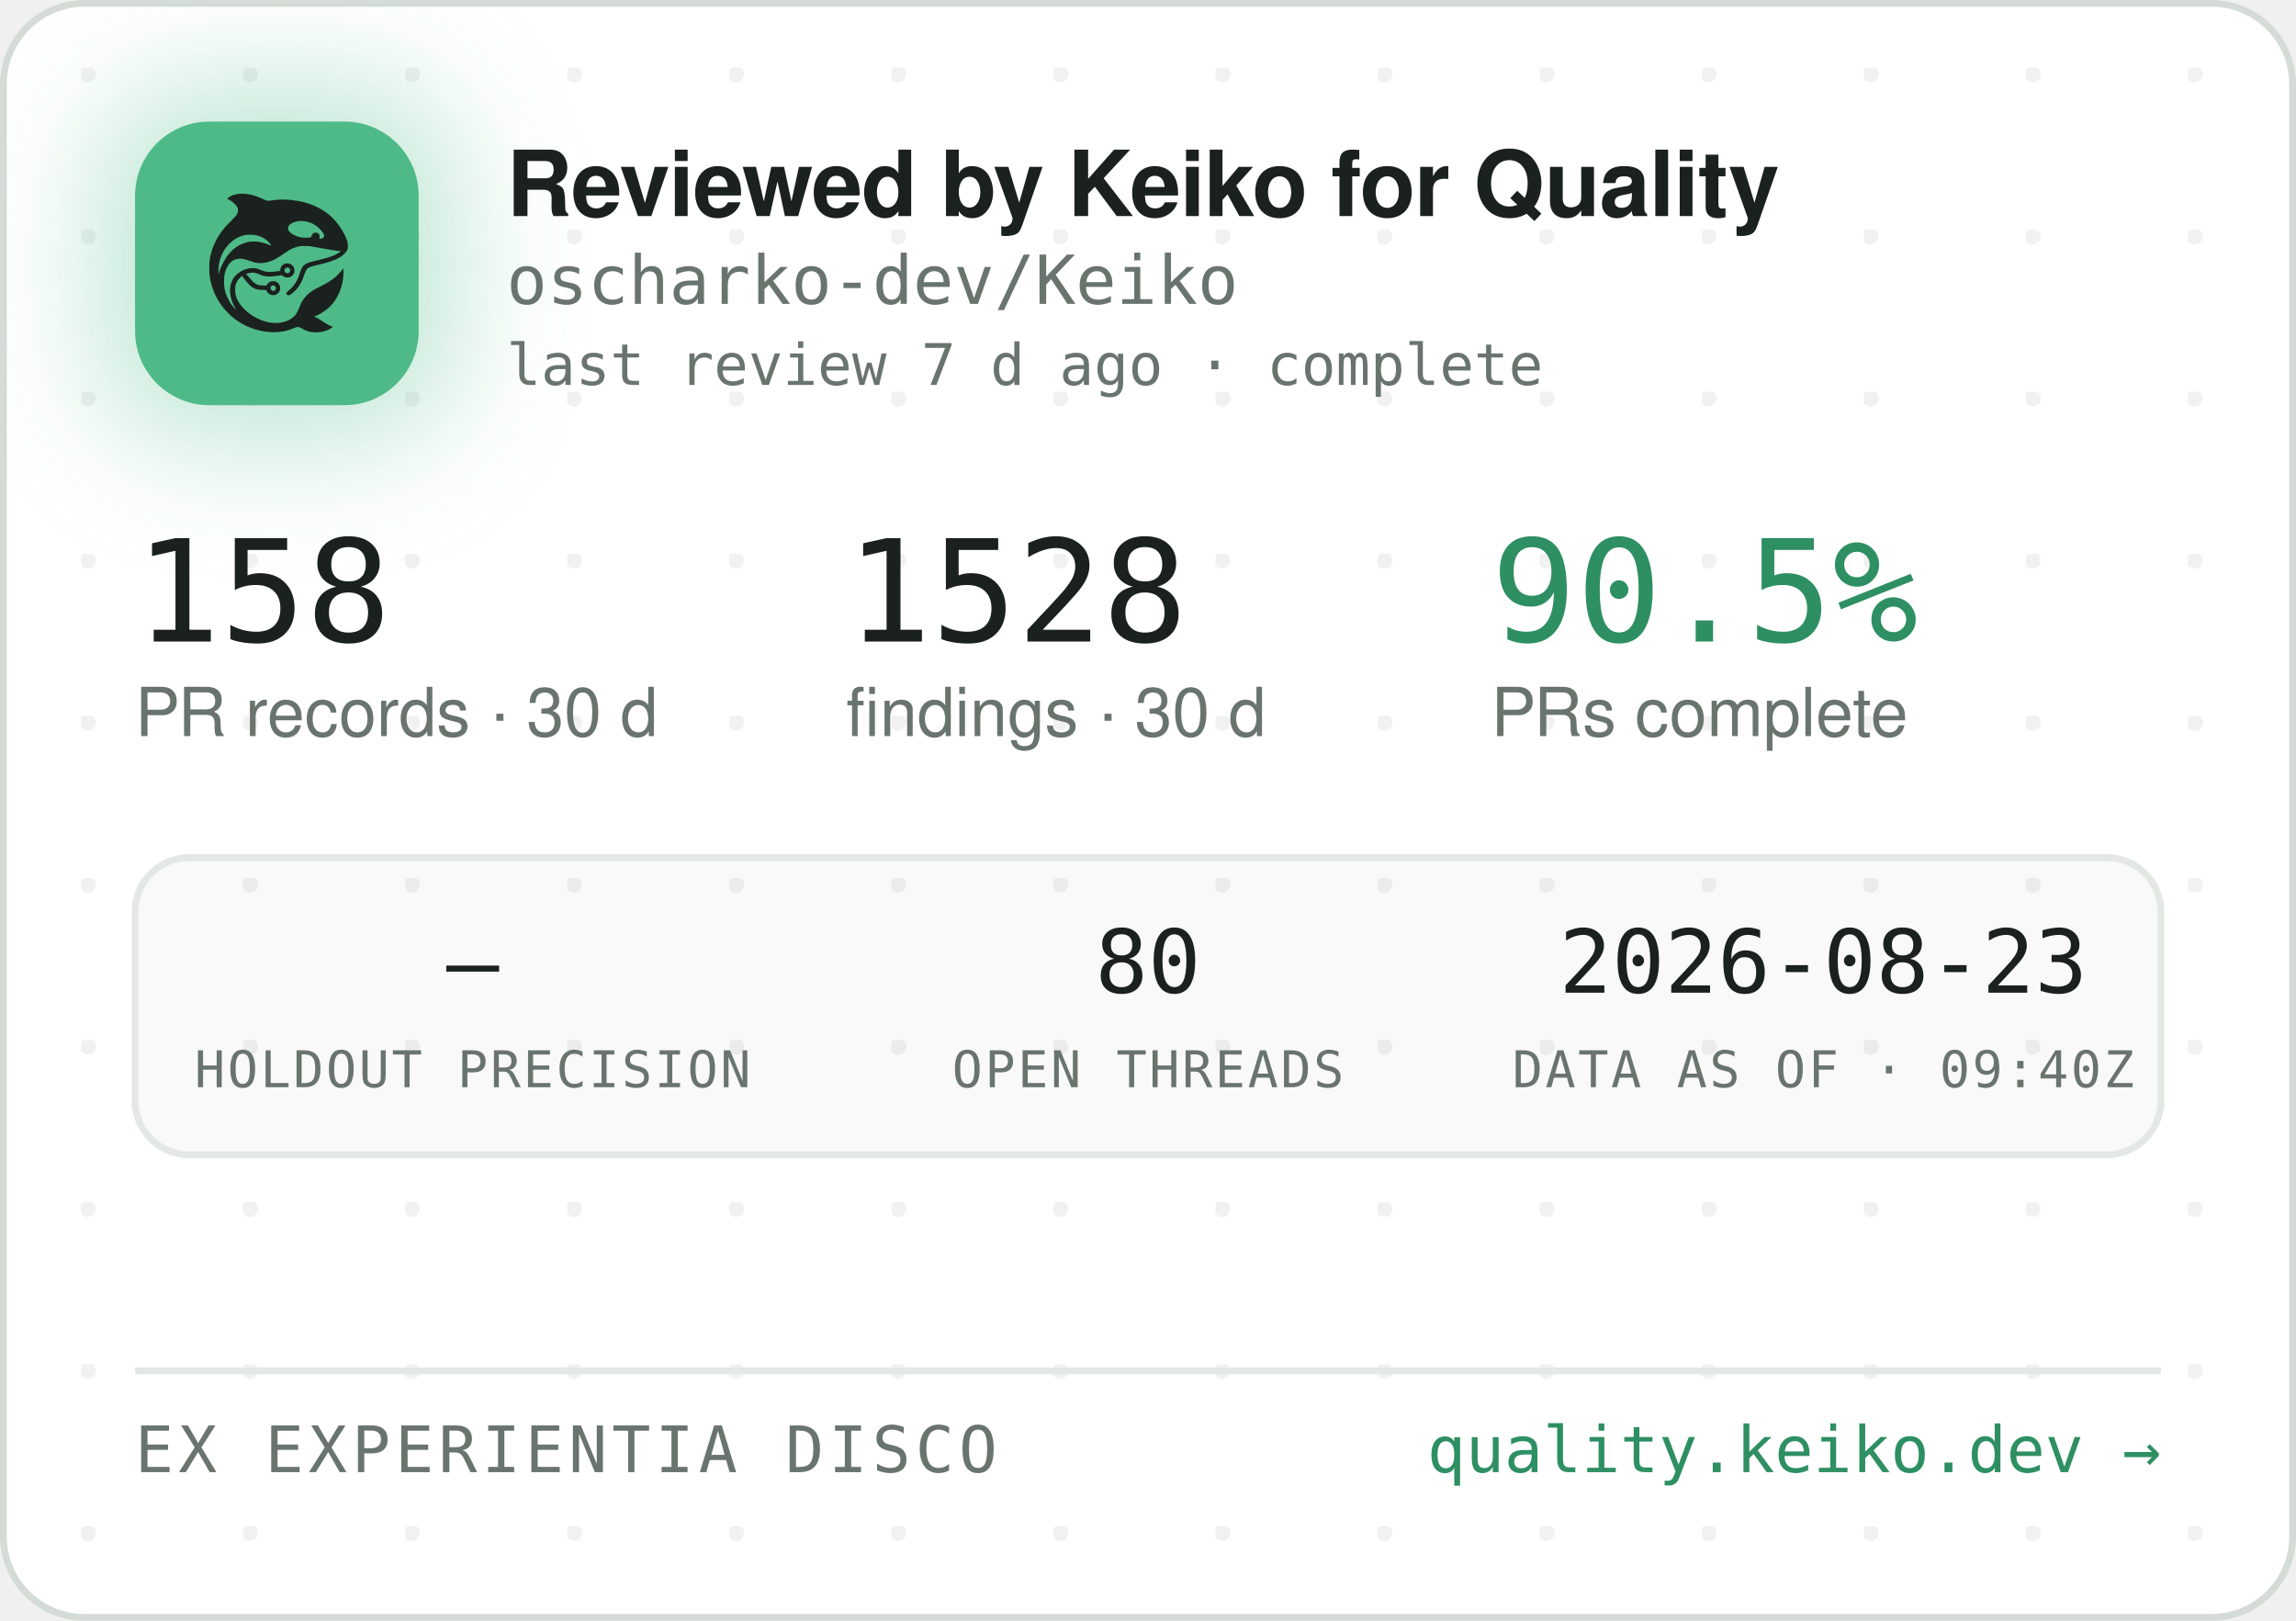
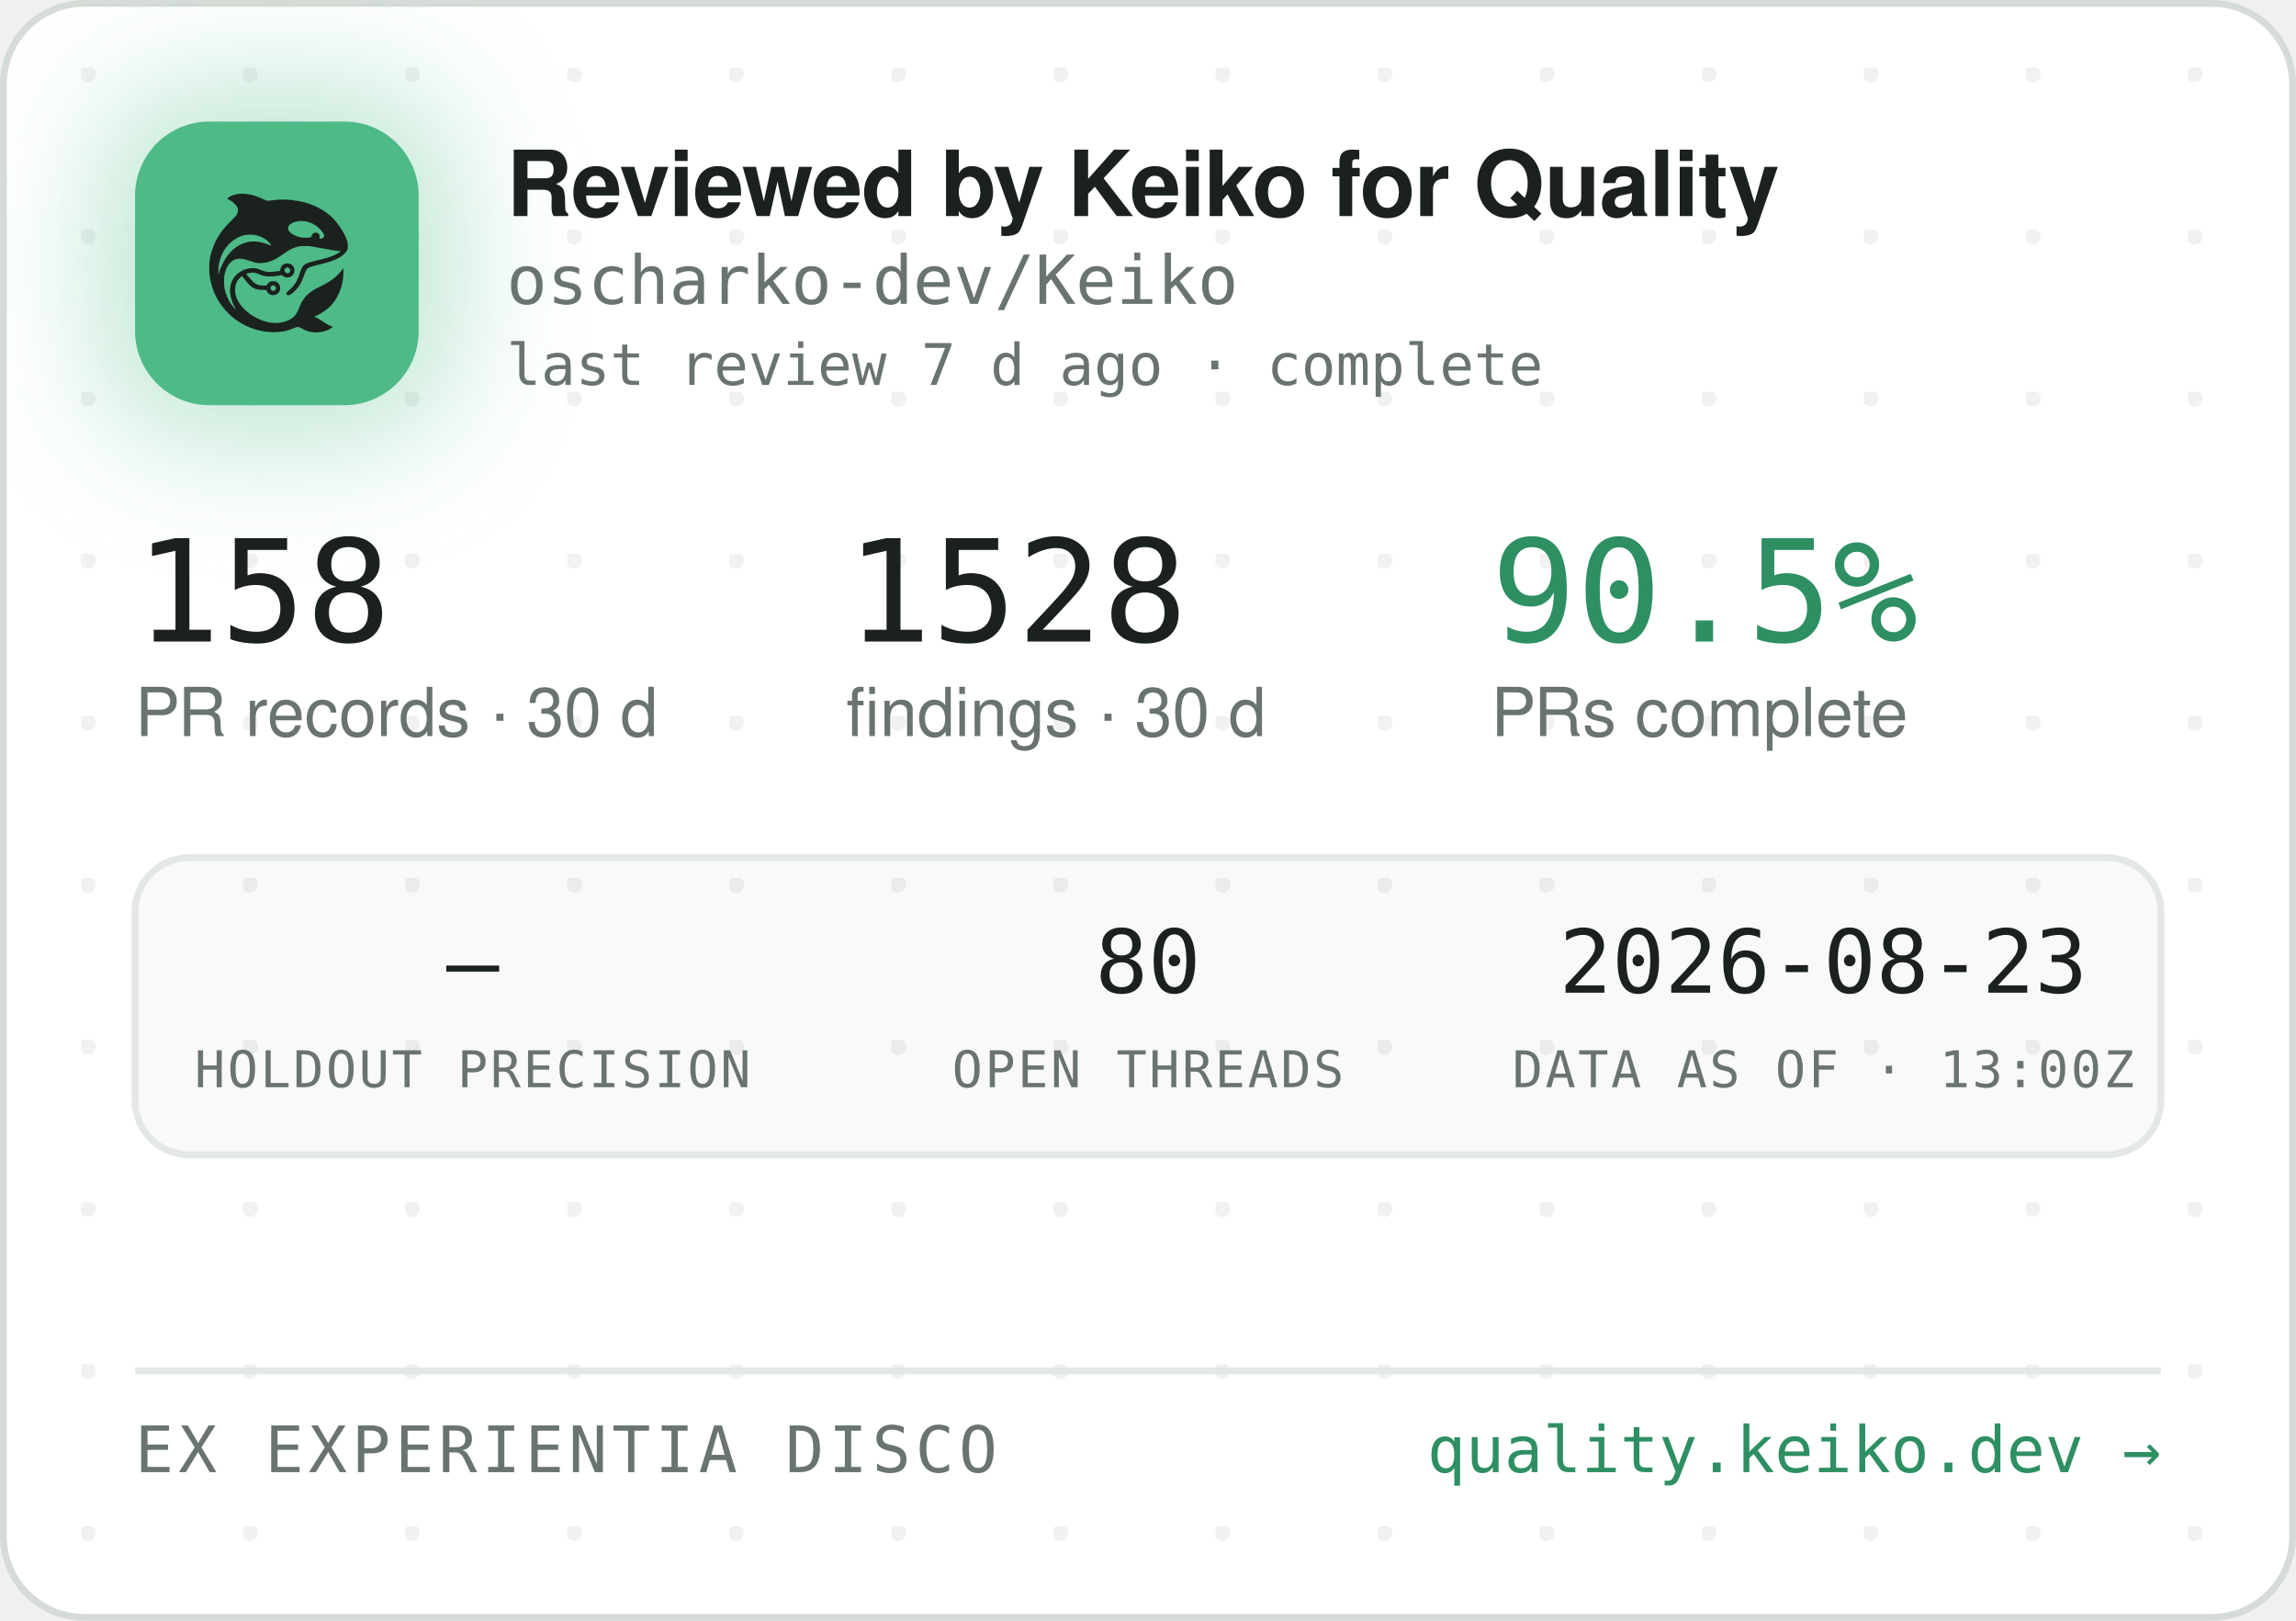
<svg xmlns="http://www.w3.org/2000/svg" width="340" height="240" viewBox="0 0 340 240" role="img" aria-label="Reviewed by Keiko for Quality — oscharko-dev/Keiko">
  <defs>
    <pattern id="dots" width="24" height="24" patternUnits="userSpaceOnUse" x="12" y="10">
      <circle cx="1" cy="1" r="1.2" fill="rgba(27,33,30,0.06)" />
    </pattern>
    <filter id="glow" x="-60%" y="-60%" width="220%" height="220%">
      <feGaussianBlur stdDeviation="9" />
    </filter>
    <clipPath id="card">
      <rect x="0.5" y="0.5" width="339" height="239" rx="12" />
    </clipPath>
  </defs>
  <rect x="0.5" y="0.5" width="339" height="239" rx="12" fill="#FFFFFF" stroke="#D5DBD6" />
  <rect x="0.5" y="0.5" width="339" height="239" rx="12" fill="url(#dots)" />
  <g clip-path="url(#card)">
    <rect x="14" y="12" width="54" height="54" rx="16" fill="rgba(78,186,135,0.35)" filter="url(#glow)" />
    <rect x="20" y="18" width="42" height="42" rx="11" fill="#4EBA87" />
    <g transform="translate(24,22) scale(0.03320312)">
      <g transform="translate(1024 0) scale(-1 1)">
        <g transform="translate(1024, 1024) scale(-0.1, -0.1)" fill="#1B211E" stroke="none">
          <path d="M3465 8223 c-144 -8 -314 -52 -408 -105 -69 -39 -146 -99 -146 -113 0 -5 30 -24 68 -42 146 -70 323 -229 377 -340 25 -49 29 -70 29 -138 -1 -72 -5 -88 -39 -160 -36 -75 -54 -95 -265 -305 -134 -132 -270 -279 -331 -355 -339 -425 -552 -896 -626 -1390 -25 -165 -25 -549 0 -720 92 -645 368 -1196 826 -1655 322 -324 710 -562 1145 -704 389 -126 793 -172 1155 -130 235 27 377 63 579 149 205 87 268 86 423 -7 102 -62 231 -115 335 -138 247 -56 562 -26 794 74 92 40 244 136 232 146 -4 3 -26 12 -48 19 -86 28 -246 116 -385 211 -162 112 -284 182 -357 207 l-48 17 40 15 c185 70 436 223 595 363 438 386 695 1014 678 1663 l-3 120 -50 -70 c-64 -90 -248 -280 -350 -362 -171 -136 -366 -255 -645 -391 -288 -140 -442 -243 -590 -391 -136 -137 -247 -316 -325 -526 -47 -127 -114 -262 -160 -326 -79 -107 -237 -224 -384 -283 -136 -55 -355 -96 -514 -96 -274 0 -548 71 -832 215 -242 123 -375 216 -553 389 -175 171 -287 332 -361 517 -44 114 -63 216 -63 359 0 152 17 233 74 350 35 70 59 102 136 179 l95 94 21 -29 c55 -75 219 -277 277 -338 171 -183 337 -256 582 -256 56 0 126 -3 155 -7 53 -6 54 -7 76 -57 30 -66 97 -128 172 -156 151 -57 318 11 395 160 33 62 34 193 3 261 -30 64 -88 125 -148 157 -44 23 -63 27 -141 27 -78 0 -97 -4 -140 -27 -58 -30 -131 -105 -141 -142 -6 -25 -8 -26 -93 -26 -47 0 -131 5 -186 10 -87 8 -111 15 -182 51 -45 22 -109 66 -143 96 -59 53 -326 361 -319 367 14 11 179 47 241 52 102 9 177 -7 318 -66 158 -66 243 -89 357 -99 157 -12 413 5 582 40 l93 19 44 -39 c59 -52 135 -75 228 -69 117 8 212 72 262 176 23 47 28 71 28 138 0 70 -4 89 -29 138 -55 110 -145 167 -270 174 -65 3 -91 0 -137 -18 -107 -40 -183 -140 -195 -257 l-6 -52 -51 -11 c-104 -23 -285 -41 -411 -42 -149 -1 -211 12 -402 88 -186 74 -256 88 -403 81 -193 -8 -377 -70 -546 -182 -342 -228 -485 -611 -399 -1064 30 -157 119 -388 209 -541 20 -35 35 -64 33 -66 -8 -8 -111 108 -190 214 -154 206 -278 489 -324 737 -28 154 -25 492 6 635 46 216 133 391 256 514 82 82 161 128 271 156 152 39 300 23 529 -57 217 -76 308 -101 410 -114 137 -17 284 -7 426 30 272 70 414 145 809 425 217 153 399 238 610 283 64 14 129 18 265 18 197 0 269 -9 615 -76 461 -89 843 -149 952 -149 41 0 41 0 23 -20 -28 -31 -169 -119 -254 -158 -167 -77 -388 -145 -716 -222 -399 -93 -508 -128 -608 -194 -102 -68 -160 -160 -217 -346 -35 -115 -102 -286 -149 -378 -85 -168 -227 -341 -377 -458 -105 -82 -115 -107 -69 -162 29 -34 65 -44 109 -29 86 29 261 181 371 322 126 162 201 309 295 581 61 176 90 232 145 283 62 57 163 93 470 165 439 104 640 169 863 278 206 100 368 240 434 375 32 67 33 71 33 198 -1 120 -3 138 -34 229 -98 294 -319 655 -573 936 -381 421 -968 723 -1618 834 -448 76 -767 83 -1169 25 -80 -12 -165 -19 -190 -17 -26 3 -90 26 -146 53 -343 162 -576 233 -842 255 -114 9 -141 10 -248 3z m2926 -1227 c164 -27 346 -102 485 -202 181 -129 354 -348 354 -448 0 -64 -75 -126 -154 -126 -60 0 -63 4 -52 70 8 50 7 65 -9 100 -29 64 -74 93 -151 98 -54 4 -70 1 -107 -21 -42 -25 -61 -52 -91 -129 -25 -64 -55 -73 -246 -73 -121 0 -187 5 -248 18 -318 70 -556 242 -556 402 0 218 388 374 775 311z m-2249 -611 c119 -21 208 -50 321 -106 114 -56 177 -100 266 -184 67 -63 157 -173 148 -181 -2 -3 -61 18 -130 45 -131 52 -298 100 -427 122 -113 20 -367 17 -470 -4 -502 -106 -885 -433 -1160 -992 -70 -142 -160 -379 -160 -424 0 -9 -5 -23 -11 -31 -13 -19 -5 316 10 410 80 482 295 846 661 1117 145 107 350 197 522 228 100 18 326 18 430 0z m1485 -1456 c95 -36 119 -159 42 -223 -78 -66 -209 -1 -209 104 0 60 33 100 99 121 36 10 36 10 68 -2z m-591 -822 c29 -26 37 -42 40 -77 6 -54 -9 -86 -55 -117 -41 -28 -70 -29 -119 -4 -44 22 -62 55 -62 112 0 51 13 75 53 99 50 31 101 26 143 -13z" />
        </g>
      </g>
    </g>
    <text x="75" y="32" font-family="-apple-system,'Segoe UI',Helvetica,Arial,sans-serif" font-size="13.5" font-weight="650" letter-spacing="-0.14" fill="#1B211E">Reviewed by Keiko for Quality</text>
    <text x="75" y="45" font-family="'JetBrains Mono',SFMono-Regular,Consolas,Menlo,monospace" font-size="10" fill="#6A746E">oscharko-dev/Keiko</text>
    <text x="75" y="57" font-family="'JetBrains Mono',SFMono-Regular,Consolas,Menlo,monospace" font-size="8.5" fill="#6A746E">last review 7 d ago · complete</text>
    <text x="20" y="95" font-family="'JetBrains Mono',SFMono-Regular,Consolas,Menlo,monospace" font-size="21" fill="#1B211E">158</text>
    <text x="20" y="109" font-family="-apple-system,'Segoe UI',Helvetica,Arial,sans-serif" font-size="10" fill="#6A746E">PR records · 30 d</text>
    <text x="125.3" y="95" font-family="'JetBrains Mono',SFMono-Regular,Consolas,Menlo,monospace" font-size="21" fill="#1B211E">1528</text>
    <text x="125.3" y="109" font-family="-apple-system,'Segoe UI',Helvetica,Arial,sans-serif" font-size="10" fill="#6A746E">findings · 30 d</text>
    <text x="220.8" y="95" font-family="'JetBrains Mono',SFMono-Regular,Consolas,Menlo,monospace" font-size="21" fill="#2E8F63">90.5%</text>
    <text x="220.8" y="109" font-family="-apple-system,'Segoe UI',Helvetica,Arial,sans-serif" font-size="10" fill="#6A746E">PRs complete</text>
    <rect x="20" y="127" width="300" height="44" rx="8" fill="rgba(27,33,30,0.025)" stroke="#E3E8E4" />
    <text x="70" y="147" text-anchor="middle" font-family="'JetBrains Mono',SFMono-Regular,Consolas,Menlo,monospace" font-size="13" fill="#1B211E">—</text>
    <text x="70" y="161" text-anchor="middle" font-family="'JetBrains Mono',SFMono-Regular,Consolas,Menlo,monospace" font-size="7.5" letter-spacing="0.35" fill="#6A746E">HOLDOUT PRECISION</text>
    <text x="170" y="147" text-anchor="middle" font-family="'JetBrains Mono',SFMono-Regular,Consolas,Menlo,monospace" font-size="13" fill="#1B211E">80</text>
    <text x="170" y="161" text-anchor="middle" font-family="'JetBrains Mono',SFMono-Regular,Consolas,Menlo,monospace" font-size="7.5" letter-spacing="0.35" fill="#6A746E">OPEN THREADS</text>
    <text x="270" y="147" text-anchor="middle" font-family="'JetBrains Mono',SFMono-Regular,Consolas,Menlo,monospace" font-size="13" fill="#1B211E">2026-08-23</text>
-     <text x="270" y="161" text-anchor="middle" font-family="'JetBrains Mono',SFMono-Regular,Consolas,Menlo,monospace" font-size="7.5" letter-spacing="0.35" fill="#6A746E">DATA AS OF · 09:40Z</text>
+     <text x="270" y="161" text-anchor="middle" font-family="'JetBrains Mono',SFMono-Regular,Consolas,Menlo,monospace" font-size="7.5" letter-spacing="0.35" fill="#6A746E">DATA AS OF · 13:00Z</text>
    <line x1="20" y1="203" x2="320" y2="203" stroke="#E3E8E4" />
    <text x="20" y="218" font-family="'JetBrains Mono',SFMono-Regular,Consolas,Menlo,monospace" font-size="9.5" letter-spacing="0.7" fill="#6A746E">EX EXPERIENTIA DISCO</text>
    <text x="320" y="218" text-anchor="end" font-family="'JetBrains Mono',SFMono-Regular,Consolas,Menlo,monospace" font-size="9.5" fill="#2E8F63">quality.keiko.dev →</text>
  </g>
</svg>
